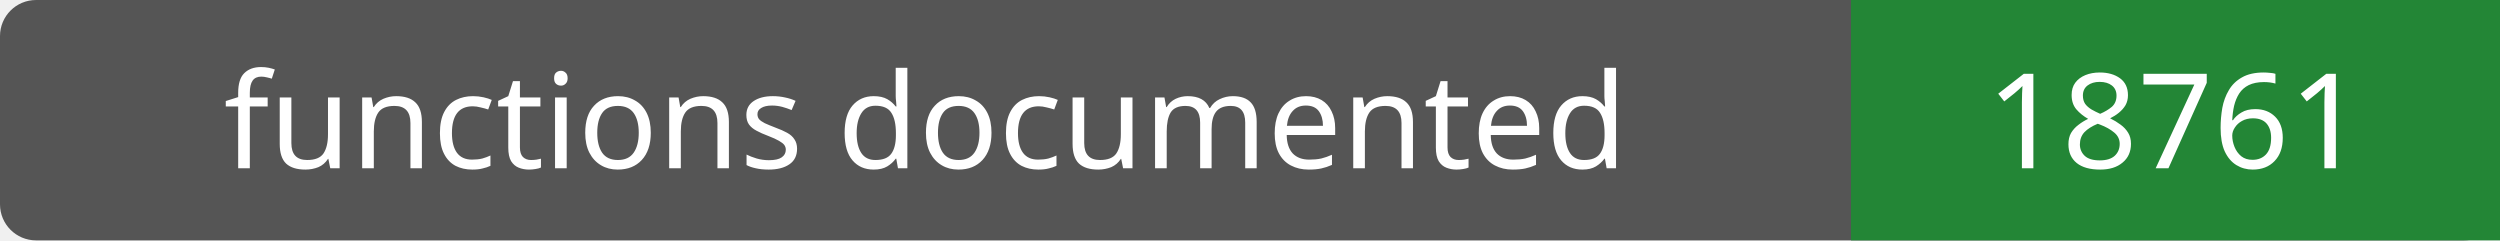
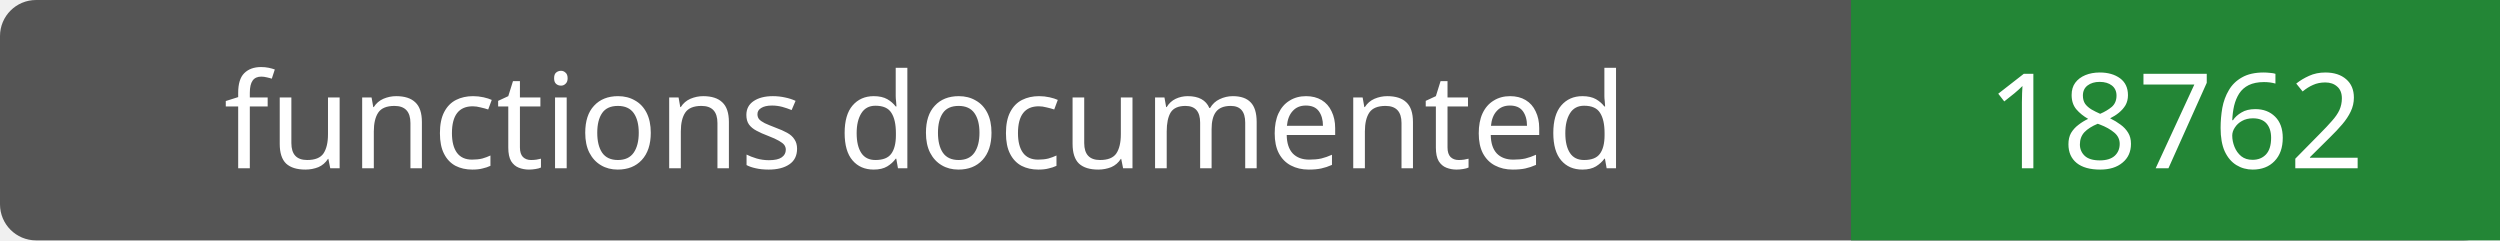
- <svg xmlns="http://www.w3.org/2000/svg" width="208" height="20" role="img" aria-label="functions documented: 18761">
+ <svg xmlns="http://www.w3.org/2000/svg" width="208" height="20" role="img" aria-label="functions documented: 18762">
  <rect width="208" height="20" rx="3" fill="#555" />
  <path fill="#238636" d="M154 0h54v20H154z" />
  <g fill="#fff" text-anchor="middle" font-family="Verdana,sans-serif" font-size="11">
    <text x="77.0" y="14">functions documented</text>
-     <text x="181.0" y="14">18761</text>
+     <text x="181.0" y="14">18762</text>
  </g>
</svg>
